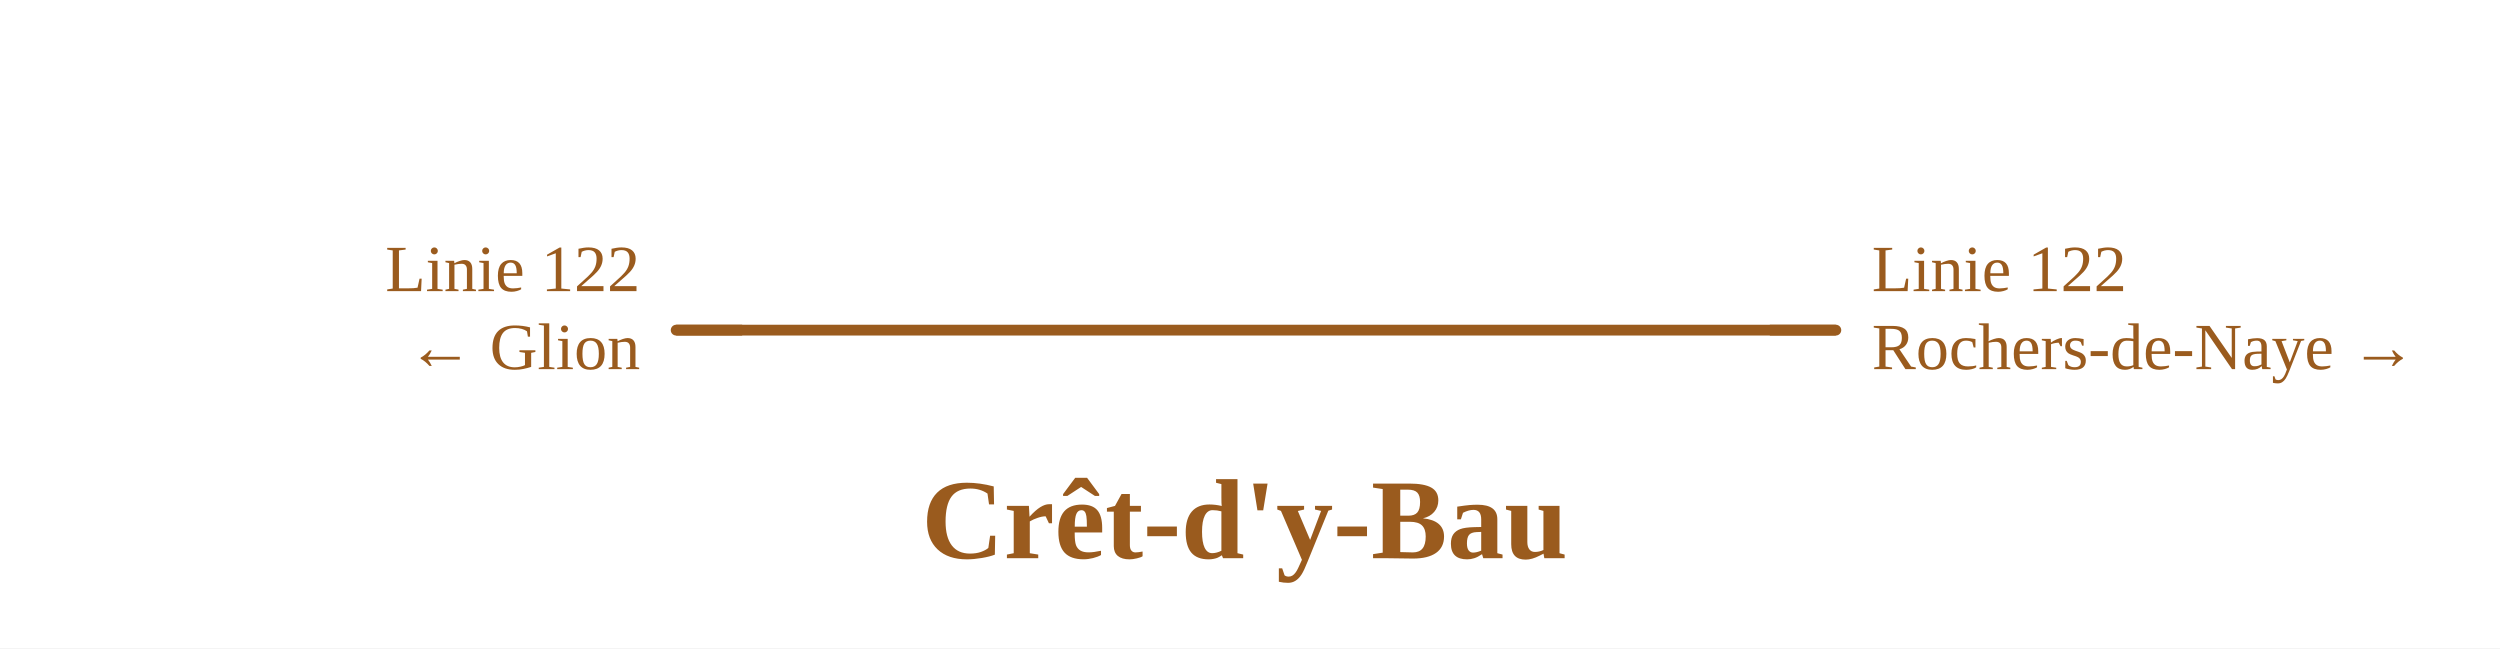
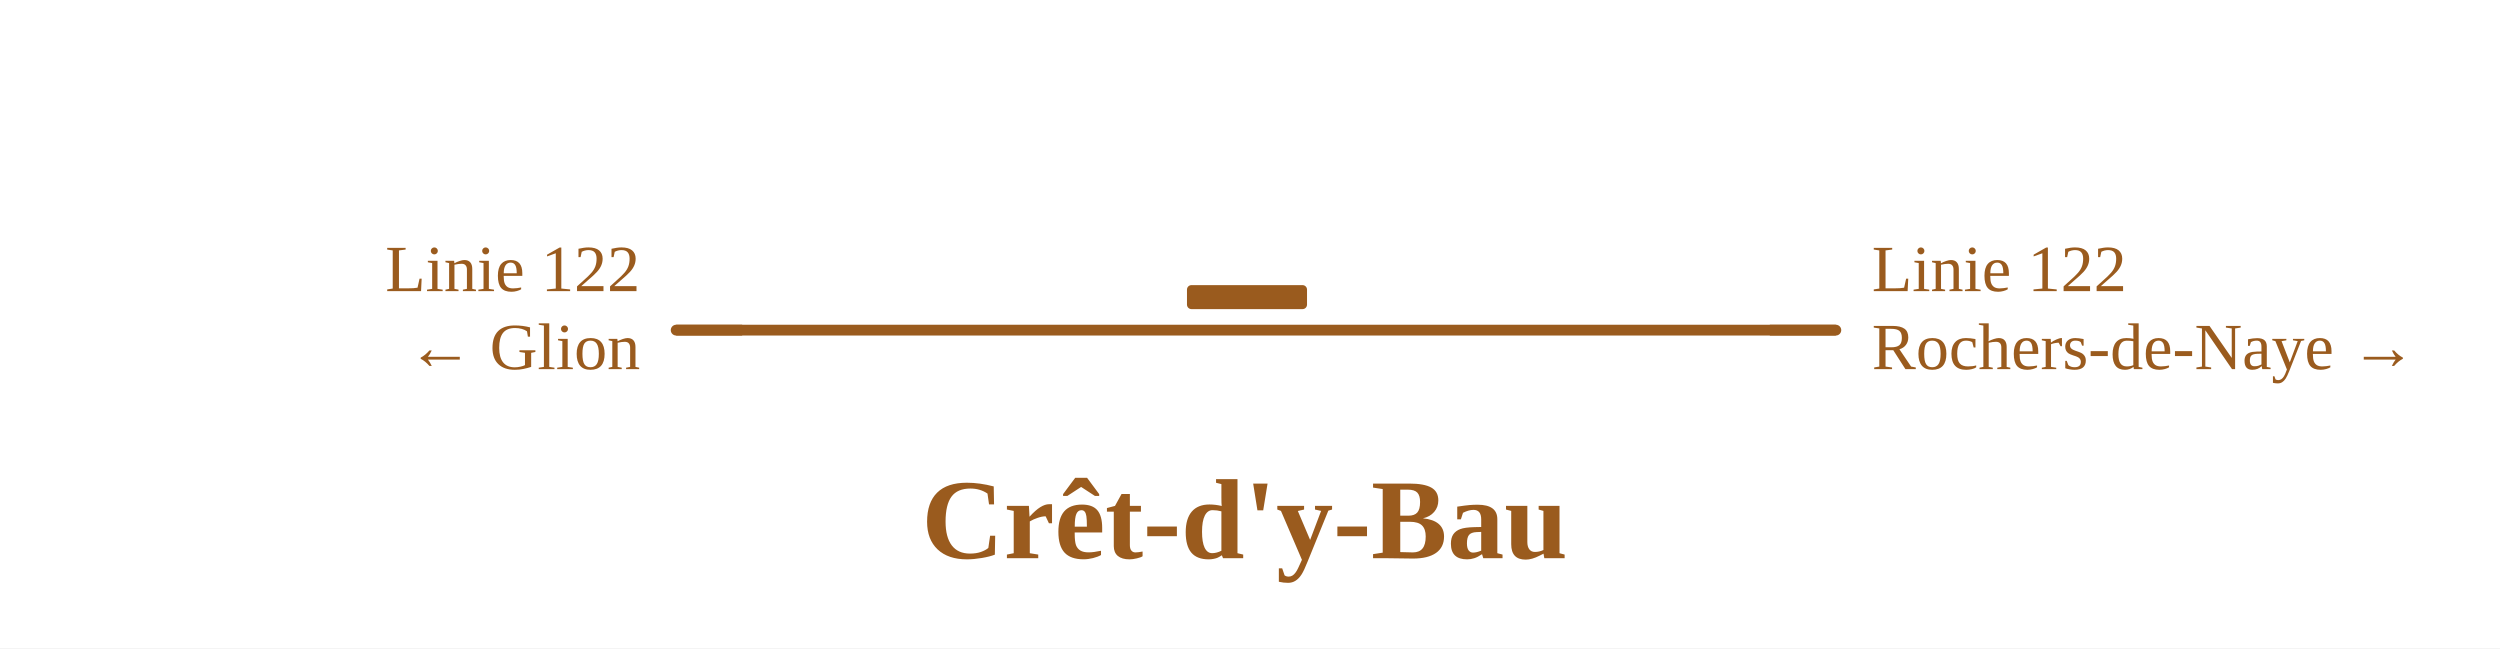
<svg xmlns="http://www.w3.org/2000/svg" viewBox="0 0 833 216" width="833" height="216" font-family="Fira Sans, Source Sans 3, Helvetica, Arial, sans-serif">
  <rect width="100%" height="100%" fill="#fff" />
  <g fill="none" stroke-linecap="round" stroke-linejoin="round">
    <path d="" stroke="#9a5b1e" stroke-width="1.6" />
    <path d="M225.3,110.0H611.7" stroke="#9a5b1e" stroke-width="3.6" />
  </g>
+   <rect x="395.5" y="95.0" width="40.0" height="8" rx="1.5" fill="#9a5b1e" />
  <path d="M247.3,110.0H225.3" stroke="#9a5b1e" stroke-width="3.6" fill="none" />
  <path d="M589.7,110.0H611.7" stroke="#9a5b1e" stroke-width="3.6" fill="none" />
  <text x="213.3" y="97.0" font-size="22" text-anchor="end" fill="#9a5b1e">Linie 122</text>
  <text x="213.3" y="123.0" font-size="22" text-anchor="end" fill="#9a5b1e">← Glion</text>
  <text x="623.7" y="97.0" font-size="22" text-anchor="start" fill="#9a5b1e">Linie 122</text>
  <text x="623.7" y="123.0" font-size="22" text-anchor="start" fill="#9a5b1e">Rochers-de-Naye →</text>
  <text x="414.7" y="186.0" font-size="38" font-weight="700" text-anchor="middle" fill="#9a5b1e">Crêt-d'y-Bau</text>
</svg>
